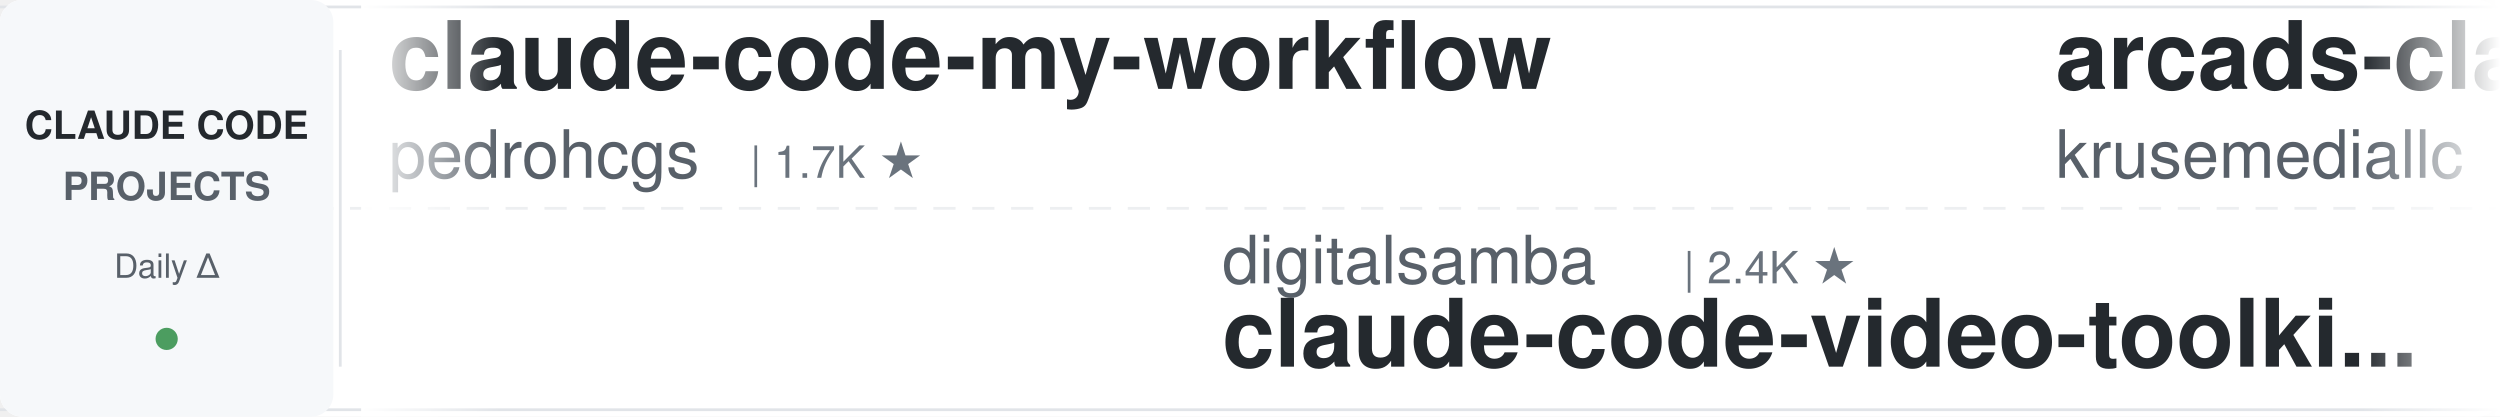
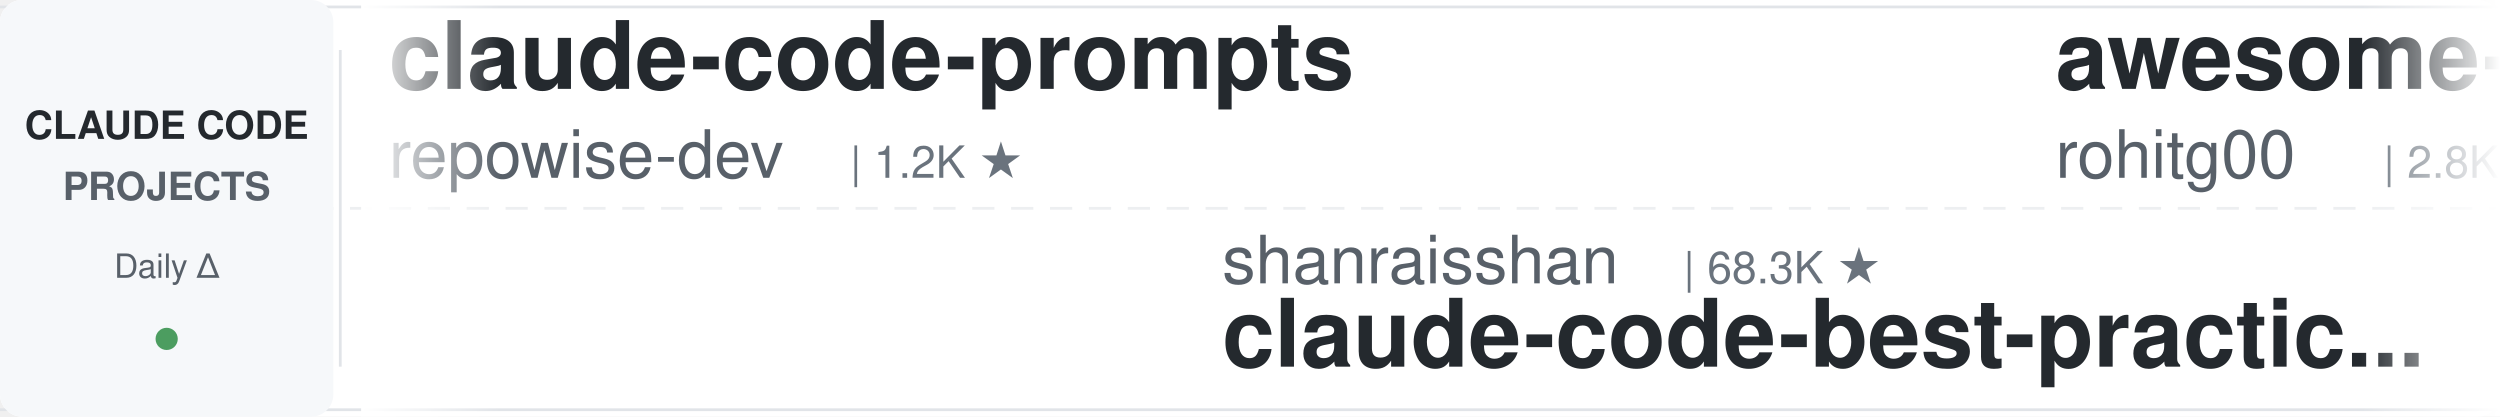
<svg xmlns="http://www.w3.org/2000/svg" width="900" height="150">
  <defs>
    <linearGradient id="leftFade" x1="0%" y1="0%" x2="100%" y2="0%">
      <stop offset="0%" style="stop-color:#ffffff;stop-opacity:1" />
      <stop offset="100%" style="stop-color:#ffffff;stop-opacity:0" />
    </linearGradient>
    <linearGradient id="rightFade" x1="0%" y1="0%" x2="100%" y2="0%">
      <stop offset="0%" style="stop-color:#ffffff;stop-opacity:0" />
      <stop offset="100%" style="stop-color:#ffffff;stop-opacity:1" />
    </linearGradient>
  </defs>
  <rect width="900" height="150" fill="#ffffff" rx="8" />
  <rect x="0" y="2" width="900" height="1" fill="#e1e4e8" />
  <rect x="0" y="147" width="900" height="1" fill="#e1e4e8" />
  <line x1="0" y1="75" x2="900" y2="75" stroke="#e1e4e8" stroke-width="1" stroke-dasharray="8 6" opacity="0.6" />
  <rect x="0" y="0" width="120" height="150" fill="#f6f8fa" rx="8" />
  <text x="60" y="50" font-family="-apple-system, BlinkMacSystemFont, 'Segoe UI', Helvetica, Arial, sans-serif" font-size="14" font-weight="600" fill="#24292e" text-anchor="middle">CLAUDE CODE</text>
  <text x="60" y="72" font-family="-apple-system, BlinkMacSystemFont, 'Segoe UI', Helvetica, Arial, sans-serif" font-size="14" font-weight="600" fill="#586069" text-anchor="middle">PROJECTS</text>
  <text x="60" y="100" font-family="-apple-system, BlinkMacSystemFont, 'Segoe UI', Helvetica, Arial, sans-serif" font-size="12" font-weight="500" fill="#586069" text-anchor="middle">Daily Δ</text>
  <circle cx="60" cy="122" r="4" fill="#22863a" opacity="0.8" />
  <rect x="122" y="18" width="1" height="114" fill="#e1e4e8" />
  <clipPath id="tickerClip">
    <rect x="130" y="0" width="770" height="150" />
  </clipPath>
  <g clip-path="url(#tickerClip)">
    <g id="tickerItems">
      <animateTransform attributeName="transform" attributeType="XML" type="translate" from="0 0" to="-3000 0" dur="54s" repeatCount="indefinite" />
      <g transform="translate(0, 0)">
-         <text x="140" y="32" font-family="-apple-system, BlinkMacSystemFont, 'Segoe UI', Helvetica, Arial, sans-serif" font-size="34" font-weight="600" fill="#24292e">claude-code-my-workflow</text>
-         <text x="140" y="64" font-family="-apple-system, BlinkMacSystemFont, 'Segoe UI', Helvetica, Arial, sans-serif" font-size="24" font-weight="400" fill="#586069">pedrohcgs</text>
-         <text x="270" y="64" font-family="-apple-system, BlinkMacSystemFont, 'Segoe UI', Helvetica, Arial, sans-serif" font-size="16" font-weight="500" fill="#6a737d">| 1.7K ★</text>
+         <text x="140" y="32" font-family="-apple-system, BlinkMacSystemFont, 'Segoe UI', Helvetica, Arial, sans-serif" font-size="34" font-weight="600" fill="#24292e">claude-code-prompts</text>
+         <text x="140" y="64" font-family="-apple-system, BlinkMacSystemFont, 'Segoe UI', Helvetica, Arial, sans-serif" font-size="24" font-weight="400" fill="#586069">repowise-dev</text>
+         <text x="306" y="64" font-family="-apple-system, BlinkMacSystemFont, 'Segoe UI', Helvetica, Arial, sans-serif" font-size="16" font-weight="500" fill="#6a737d">| 1.2K ★</text>
      </g>
      <g transform="translate(300, 0)">
-         <text x="140" y="102" font-family="-apple-system, BlinkMacSystemFont, 'Segoe UI', Helvetica, Arial, sans-serif" font-size="24" font-weight="400" fill="#586069">digitalsamba</text>
-         <text x="306" y="102" font-family="-apple-system, BlinkMacSystemFont, 'Segoe UI', Helvetica, Arial, sans-serif" font-size="16" font-weight="500" fill="#6a737d">| 2.4K ★</text>
-         <text x="140" y="132" font-family="-apple-system, BlinkMacSystemFont, 'Segoe UI', Helvetica, Arial, sans-serif" font-size="34" font-weight="600" fill="#24292e">claude-code-video-toolki...</text>
+         <text x="140" y="102" font-family="-apple-system, BlinkMacSystemFont, 'Segoe UI', Helvetica, Arial, sans-serif" font-size="24" font-weight="400" fill="#586069">shanraisshan</text>
+         <text x="306" y="102" font-family="-apple-system, BlinkMacSystemFont, 'Segoe UI', Helvetica, Arial, sans-serif" font-size="16" font-weight="500" fill="#6a737d">| 68.3K ★</text>
+         <text x="140" y="132" font-family="-apple-system, BlinkMacSystemFont, 'Segoe UI', Helvetica, Arial, sans-serif" font-size="34" font-weight="600" fill="#24292e">claude-code-best-practic...</text>
      </g>
      <g transform="translate(600, 0)">
-         <text x="140" y="32" font-family="-apple-system, BlinkMacSystemFont, 'Segoe UI', Helvetica, Arial, sans-serif" font-size="34" font-weight="600" fill="#24292e">arcads-claude-code</text>
-         <text x="140" y="64" font-family="-apple-system, BlinkMacSystemFont, 'Segoe UI', Helvetica, Arial, sans-serif" font-size="24" font-weight="400" fill="#586069">krusemediallc</text>
-         <text x="318" y="64" font-family="-apple-system, BlinkMacSystemFont, 'Segoe UI', Helvetica, Arial, sans-serif" font-size="16" font-weight="500" fill="#6a737d">| 1.6K ★</text>
+         <text x="140" y="32" font-family="-apple-system, BlinkMacSystemFont, 'Segoe UI', Helvetica, Arial, sans-serif" font-size="34" font-weight="600" fill="#24292e">awesome-claude-code-tool...</text>
+         <text x="140" y="64" font-family="-apple-system, BlinkMacSystemFont, 'Segoe UI', Helvetica, Arial, sans-serif" font-size="24" font-weight="400" fill="#586069">rohitg00</text>
+         <text x="258" y="64" font-family="-apple-system, BlinkMacSystemFont, 'Segoe UI', Helvetica, Arial, sans-serif" font-size="16" font-weight="500" fill="#6a737d">| 2.8K ★</text>
      </g>
      <g transform="translate(900, 0)">
+         <text x="140" y="102" font-family="-apple-system, BlinkMacSystemFont, 'Segoe UI', Helvetica, Arial, sans-serif" font-size="24" font-weight="400" fill="#586069">LING71671</text>
+         <text x="270" y="102" font-family="-apple-system, BlinkMacSystemFont, 'Segoe UI', Helvetica, Arial, sans-serif" font-size="16" font-weight="500" fill="#6a737d">| 976 ★</text>
+         <text x="140" y="132" font-family="-apple-system, BlinkMacSystemFont, 'Segoe UI', Helvetica, Arial, sans-serif" font-size="34" font-weight="600" fill="#24292e">Open-ClaudeCode</text>
+       </g>
+       <g transform="translate(1200, 0)">
+         <text x="140" y="32" font-family="-apple-system, BlinkMacSystemFont, 'Segoe UI', Helvetica, Arial, sans-serif" font-size="34" font-weight="600" fill="#24292e">claude-code-skills</text>
+         <text x="140" y="64" font-family="-apple-system, BlinkMacSystemFont, 'Segoe UI', Helvetica, Arial, sans-serif" font-size="24" font-weight="400" fill="#586069">daymade</text>
+         <text x="246" y="64" font-family="-apple-system, BlinkMacSystemFont, 'Segoe UI', Helvetica, Arial, sans-serif" font-size="16" font-weight="500" fill="#6a737d">| 1.5K ★</text>
+       </g>
+       <g transform="translate(1500, 0)">
+         <text x="140" y="102" font-family="-apple-system, BlinkMacSystemFont, 'Segoe UI', Helvetica, Arial, sans-serif" font-size="24" font-weight="400" fill="#586069">multica-ai</text>
+         <text x="282" y="102" font-family="-apple-system, BlinkMacSystemFont, 'Segoe UI', Helvetica, Arial, sans-serif" font-size="16" font-weight="500" fill="#6a737d">| 226.4K ★</text>
+         <text x="140" y="132" font-family="-apple-system, BlinkMacSystemFont, 'Segoe UI', Helvetica, Arial, sans-serif" font-size="34" font-weight="600" fill="#24292e">andrej-karpathy-skills</text>
+       </g>
+       <g transform="translate(1800, 0)">
+         <text x="140" y="32" font-family="-apple-system, BlinkMacSystemFont, 'Segoe UI', Helvetica, Arial, sans-serif" font-size="34" font-weight="600" fill="#24292e">claude-code-tips</text>
+         <text x="140" y="64" font-family="-apple-system, BlinkMacSystemFont, 'Segoe UI', Helvetica, Arial, sans-serif" font-size="24" font-weight="400" fill="#586069">ykdojo</text>
+         <text x="234" y="64" font-family="-apple-system, BlinkMacSystemFont, 'Segoe UI', Helvetica, Arial, sans-serif" font-size="16" font-weight="500" fill="#6a737d">| 10.3K ★</text>
+       </g>
+       <g transform="translate(2100, 0)">
        <text x="140" y="102" font-family="-apple-system, BlinkMacSystemFont, 'Segoe UI', Helvetica, Arial, sans-serif" font-size="24" font-weight="400" fill="#586069">diet103</text>
        <text x="246" y="102" font-family="-apple-system, BlinkMacSystemFont, 'Segoe UI', Helvetica, Arial, sans-serif" font-size="16" font-weight="500" fill="#6a737d">| 10.0K ★</text>
        <text x="140" y="132" font-family="-apple-system, BlinkMacSystemFont, 'Segoe UI', Helvetica, Arial, sans-serif" font-size="34" font-weight="600" fill="#24292e">claude-code-infrastructu...</text>
      </g>
-       <g transform="translate(1200, 0)">
-         <text x="140" y="32" font-family="-apple-system, BlinkMacSystemFont, 'Segoe UI', Helvetica, Arial, sans-serif" font-size="34" font-weight="600" fill="#24292e">claude-code-tips</text>
-         <text x="140" y="64" font-family="-apple-system, BlinkMacSystemFont, 'Segoe UI', Helvetica, Arial, sans-serif" font-size="24" font-weight="400" fill="#586069">ykdojo</text>
-         <text x="234" y="64" font-family="-apple-system, BlinkMacSystemFont, 'Segoe UI', Helvetica, Arial, sans-serif" font-size="16" font-weight="500" fill="#6a737d">| 10.3K ★</text>
+       <g transform="translate(2400, 0)">
+         <text x="140" y="32" font-family="-apple-system, BlinkMacSystemFont, 'Segoe UI', Helvetica, Arial, sans-serif" font-size="34" font-weight="600" fill="#24292e">claude-code-hub</text>
+         <text x="140" y="64" font-family="-apple-system, BlinkMacSystemFont, 'Segoe UI', Helvetica, Arial, sans-serif" font-size="24" font-weight="400" fill="#586069">ding113</text>
+         <text x="246" y="64" font-family="-apple-system, BlinkMacSystemFont, 'Segoe UI', Helvetica, Arial, sans-serif" font-size="16" font-weight="500" fill="#6a737d">| 3.4K ★</text>
      </g>
-       <g transform="translate(1500, 0)">
-         <text x="140" y="102" font-family="-apple-system, BlinkMacSystemFont, 'Segoe UI', Helvetica, Arial, sans-serif" font-size="24" font-weight="400" fill="#586069">kodu-ai</text>
-         <text x="246" y="102" font-family="-apple-system, BlinkMacSystemFont, 'Segoe UI', Helvetica, Arial, sans-serif" font-size="16" font-weight="500" fill="#6a737d">| 5.2K ★</text>
-         <text x="140" y="132" font-family="-apple-system, BlinkMacSystemFont, 'Segoe UI', Helvetica, Arial, sans-serif" font-size="34" font-weight="600" fill="#24292e">claude-coder</text>
+       <g transform="translate(2700, 0)">
+         <text x="140" y="102" font-family="-apple-system, BlinkMacSystemFont, 'Segoe UI', Helvetica, Arial, sans-serif" font-size="24" font-weight="400" fill="#586069">centminmod</text>
+         <text x="282" y="102" font-family="-apple-system, BlinkMacSystemFont, 'Segoe UI', Helvetica, Arial, sans-serif" font-size="16" font-weight="500" fill="#6a737d">| 2.7K ★</text>
+         <text x="140" y="132" font-family="-apple-system, BlinkMacSystemFont, 'Segoe UI', Helvetica, Arial, sans-serif" font-size="34" font-weight="600" fill="#24292e">my-claude-code-setup</text>
      </g>
-       <g transform="translate(1800, 0)">
-         <text x="140" y="32" font-family="-apple-system, BlinkMacSystemFont, 'Segoe UI', Helvetica, Arial, sans-serif" font-size="34" font-weight="600" fill="#24292e">claude-code-best-practic...</text>
-         <text x="140" y="64" font-family="-apple-system, BlinkMacSystemFont, 'Segoe UI', Helvetica, Arial, sans-serif" font-size="24" font-weight="400" fill="#586069">shanraisshan</text>
-         <text x="306" y="64" font-family="-apple-system, BlinkMacSystemFont, 'Segoe UI', Helvetica, Arial, sans-serif" font-size="16" font-weight="500" fill="#6a737d">| 68.3K ★</text>
+       <g transform="translate(3000, 0)">
+         <text x="140" y="32" font-family="-apple-system, BlinkMacSystemFont, 'Segoe UI', Helvetica, Arial, sans-serif" font-size="34" font-weight="600" fill="#24292e">claude-code-prompts</text>
+         <text x="140" y="64" font-family="-apple-system, BlinkMacSystemFont, 'Segoe UI', Helvetica, Arial, sans-serif" font-size="24" font-weight="400" fill="#586069">repowise-dev</text>
+         <text x="306" y="64" font-family="-apple-system, BlinkMacSystemFont, 'Segoe UI', Helvetica, Arial, sans-serif" font-size="16" font-weight="500" fill="#6a737d">| 1.2K ★</text>
      </g>
-       <g transform="translate(2100, 0)">
-         <text x="140" y="102" font-family="-apple-system, BlinkMacSystemFont, 'Segoe UI', Helvetica, Arial, sans-serif" font-size="24" font-weight="400" fill="#586069">alejandrobalderas</text>
-         <text x="366" y="102" font-family="-apple-system, BlinkMacSystemFont, 'Segoe UI', Helvetica, Arial, sans-serif" font-size="16" font-weight="500" fill="#6a737d">| 3.0K ★</text>
-         <text x="140" y="132" font-family="-apple-system, BlinkMacSystemFont, 'Segoe UI', Helvetica, Arial, sans-serif" font-size="34" font-weight="600" fill="#24292e">claude-code-from-source</text>
+       <g transform="translate(3300, 0)">
+         <text x="140" y="102" font-family="-apple-system, BlinkMacSystemFont, 'Segoe UI', Helvetica, Arial, sans-serif" font-size="24" font-weight="400" fill="#586069">shanraisshan</text>
+         <text x="306" y="102" font-family="-apple-system, BlinkMacSystemFont, 'Segoe UI', Helvetica, Arial, sans-serif" font-size="16" font-weight="500" fill="#6a737d">| 68.3K ★</text>
+         <text x="140" y="132" font-family="-apple-system, BlinkMacSystemFont, 'Segoe UI', Helvetica, Arial, sans-serif" font-size="34" font-weight="600" fill="#24292e">claude-code-best-practic...</text>
      </g>
-       <g transform="translate(2400, 0)">
+       <g transform="translate(3600, 0)">
        <text x="140" y="32" font-family="-apple-system, BlinkMacSystemFont, 'Segoe UI', Helvetica, Arial, sans-serif" font-size="34" font-weight="600" fill="#24292e">awesome-claude-code-tool...</text>
        <text x="140" y="64" font-family="-apple-system, BlinkMacSystemFont, 'Segoe UI', Helvetica, Arial, sans-serif" font-size="24" font-weight="400" fill="#586069">rohitg00</text>
        <text x="258" y="64" font-family="-apple-system, BlinkMacSystemFont, 'Segoe UI', Helvetica, Arial, sans-serif" font-size="16" font-weight="500" fill="#6a737d">| 2.8K ★</text>
      </g>
-       <g transform="translate(2700, 0)">
-         <text x="140" y="102" font-family="-apple-system, BlinkMacSystemFont, 'Segoe UI', Helvetica, Arial, sans-serif" font-size="24" font-weight="400" fill="#586069">WorldFlowAI</text>
-         <text x="294" y="102" font-family="-apple-system, BlinkMacSystemFont, 'Segoe UI', Helvetica, Arial, sans-serif" font-size="16" font-weight="500" fill="#6a737d">| 5.6K ★</text>
-         <text x="140" y="132" font-family="-apple-system, BlinkMacSystemFont, 'Segoe UI', Helvetica, Arial, sans-serif" font-size="34" font-weight="600" fill="#24292e">everything-claude-code</text>
-       </g>
-       <g transform="translate(3000, 0)">
-         <text x="140" y="32" font-family="-apple-system, BlinkMacSystemFont, 'Segoe UI', Helvetica, Arial, sans-serif" font-size="34" font-weight="600" fill="#24292e">claude-code-my-workflow</text>
-         <text x="140" y="64" font-family="-apple-system, BlinkMacSystemFont, 'Segoe UI', Helvetica, Arial, sans-serif" font-size="24" font-weight="400" fill="#586069">pedrohcgs</text>
-         <text x="270" y="64" font-family="-apple-system, BlinkMacSystemFont, 'Segoe UI', Helvetica, Arial, sans-serif" font-size="16" font-weight="500" fill="#6a737d">| 1.7K ★</text>
-       </g>
-       <g transform="translate(3300, 0)">
-         <text x="140" y="102" font-family="-apple-system, BlinkMacSystemFont, 'Segoe UI', Helvetica, Arial, sans-serif" font-size="24" font-weight="400" fill="#586069">digitalsamba</text>
-         <text x="306" y="102" font-family="-apple-system, BlinkMacSystemFont, 'Segoe UI', Helvetica, Arial, sans-serif" font-size="16" font-weight="500" fill="#6a737d">| 2.4K ★</text>
-         <text x="140" y="132" font-family="-apple-system, BlinkMacSystemFont, 'Segoe UI', Helvetica, Arial, sans-serif" font-size="34" font-weight="600" fill="#24292e">claude-code-video-toolki...</text>
-       </g>
-       <g transform="translate(3600, 0)">
-         <text x="140" y="32" font-family="-apple-system, BlinkMacSystemFont, 'Segoe UI', Helvetica, Arial, sans-serif" font-size="34" font-weight="600" fill="#24292e">arcads-claude-code</text>
-         <text x="140" y="64" font-family="-apple-system, BlinkMacSystemFont, 'Segoe UI', Helvetica, Arial, sans-serif" font-size="24" font-weight="400" fill="#586069">krusemediallc</text>
-         <text x="318" y="64" font-family="-apple-system, BlinkMacSystemFont, 'Segoe UI', Helvetica, Arial, sans-serif" font-size="16" font-weight="500" fill="#6a737d">| 1.6K ★</text>
-       </g>
      <g transform="translate(3900, 0)">
-         <text x="140" y="102" font-family="-apple-system, BlinkMacSystemFont, 'Segoe UI', Helvetica, Arial, sans-serif" font-size="24" font-weight="400" fill="#586069">diet103</text>
-         <text x="246" y="102" font-family="-apple-system, BlinkMacSystemFont, 'Segoe UI', Helvetica, Arial, sans-serif" font-size="16" font-weight="500" fill="#6a737d">| 10.0K ★</text>
-         <text x="140" y="132" font-family="-apple-system, BlinkMacSystemFont, 'Segoe UI', Helvetica, Arial, sans-serif" font-size="34" font-weight="600" fill="#24292e">claude-code-infrastructu...</text>
+         <text x="140" y="102" font-family="-apple-system, BlinkMacSystemFont, 'Segoe UI', Helvetica, Arial, sans-serif" font-size="24" font-weight="400" fill="#586069">LING71671</text>
+         <text x="270" y="102" font-family="-apple-system, BlinkMacSystemFont, 'Segoe UI', Helvetica, Arial, sans-serif" font-size="16" font-weight="500" fill="#6a737d">| 976 ★</text>
+         <text x="140" y="132" font-family="-apple-system, BlinkMacSystemFont, 'Segoe UI', Helvetica, Arial, sans-serif" font-size="34" font-weight="600" fill="#24292e">Open-ClaudeCode</text>
      </g>
    </g>
  </g>
  <rect x="130" y="0" width="50" height="150" fill="url(#leftFade)" />
  <rect x="850" y="0" width="50" height="150" fill="url(#rightFade)" />
</svg>
